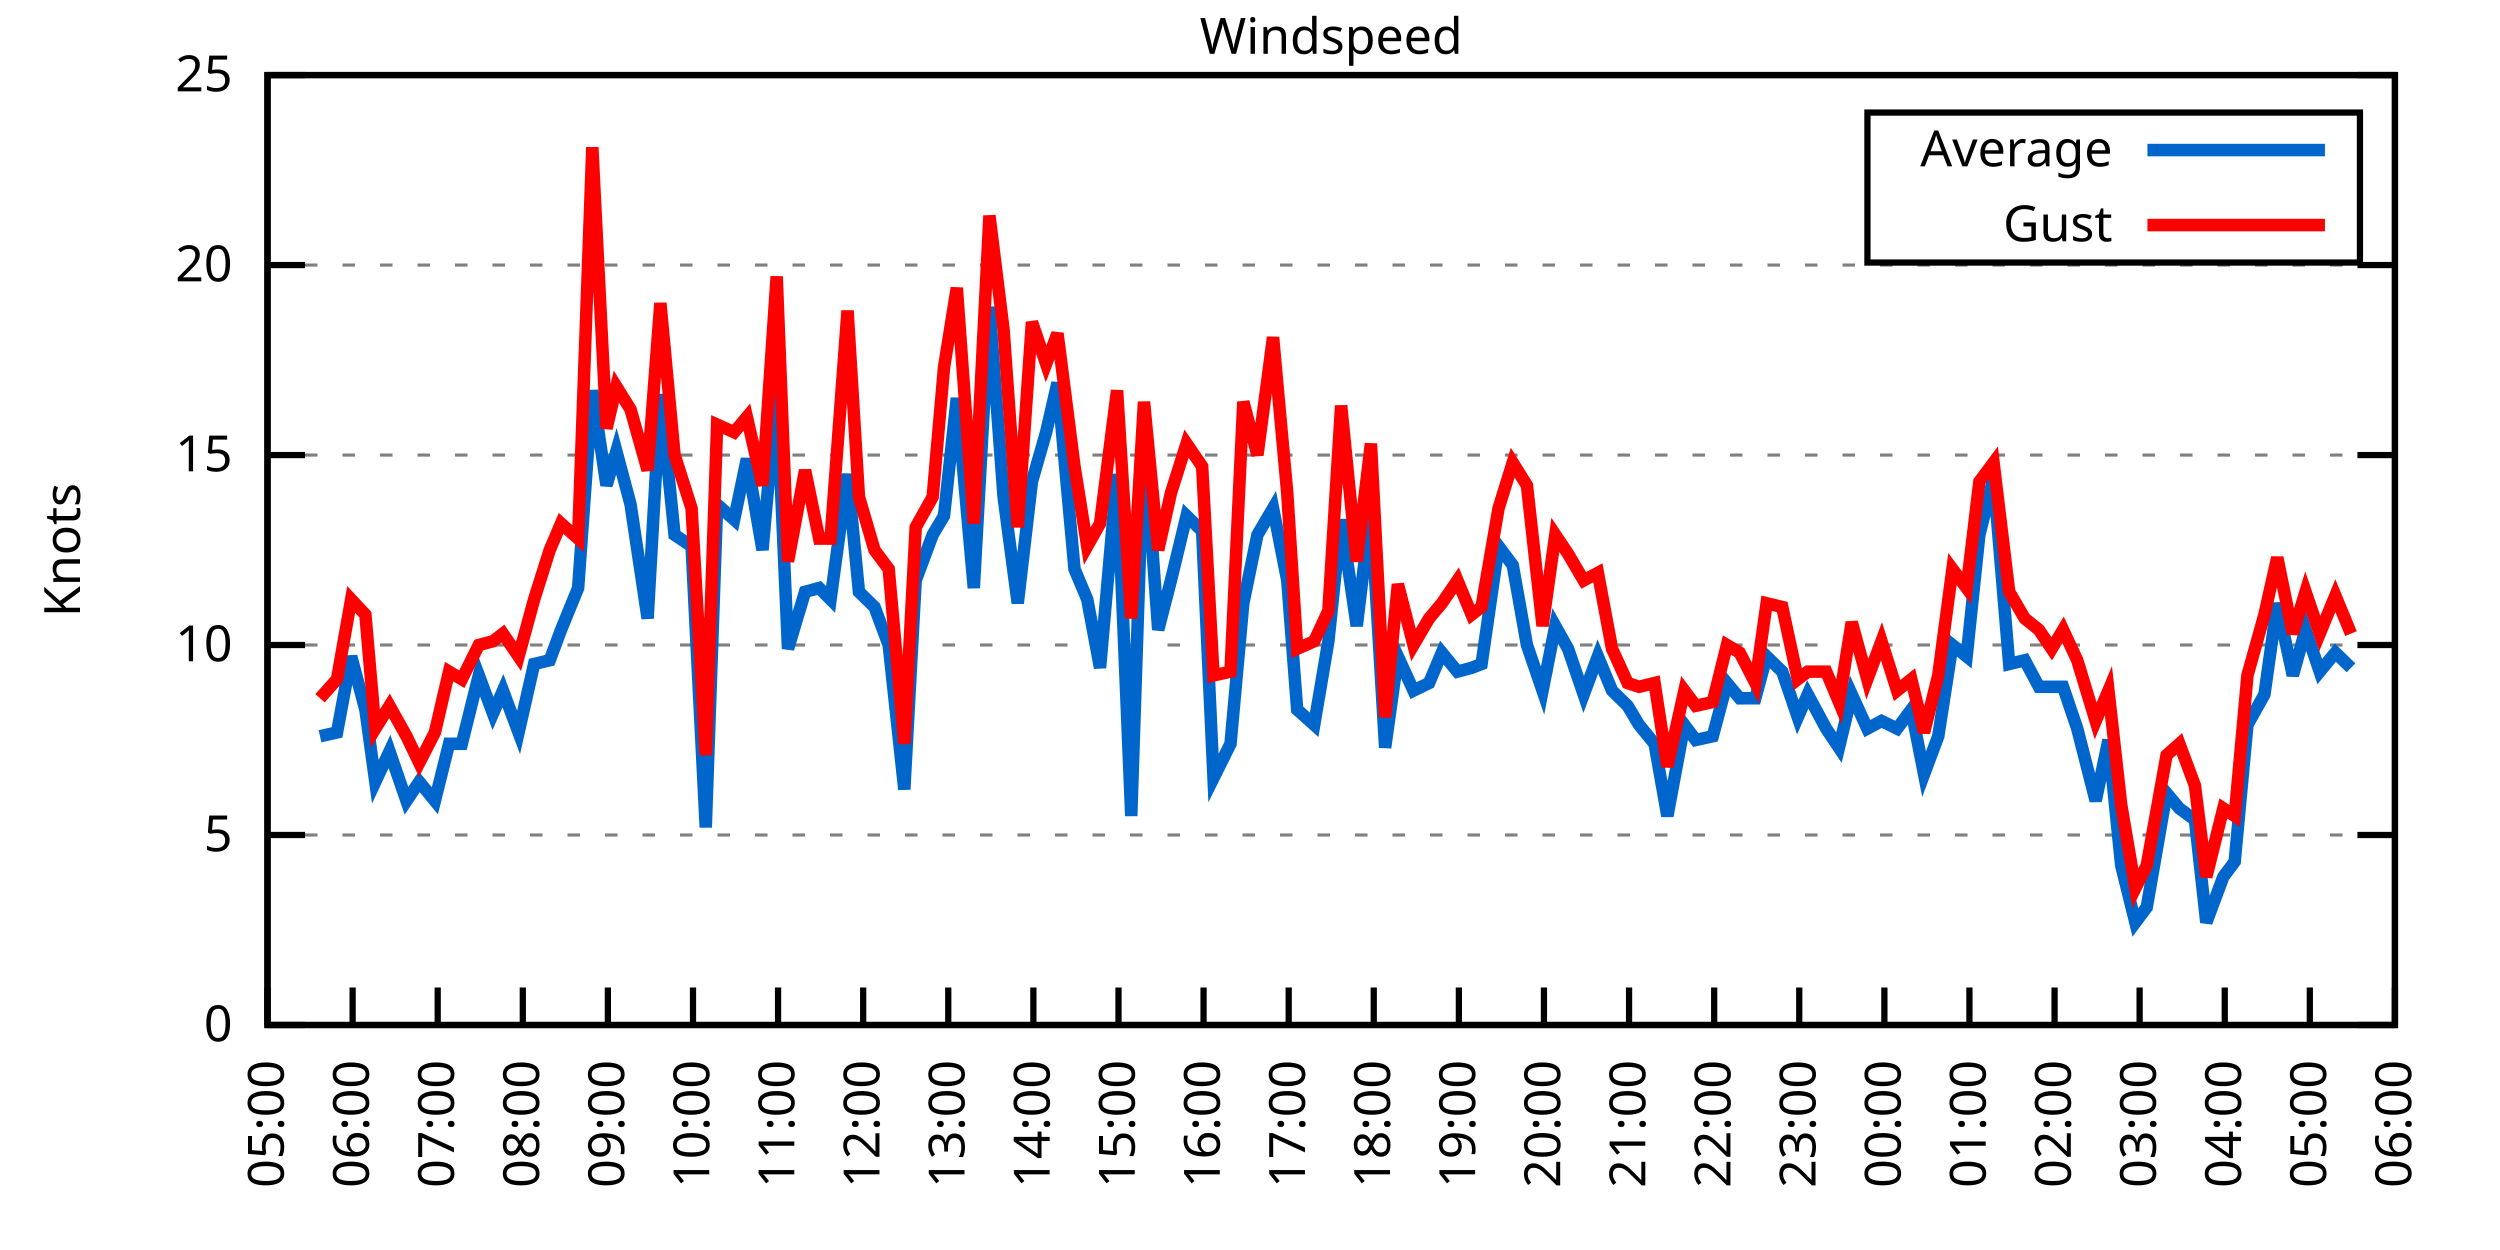
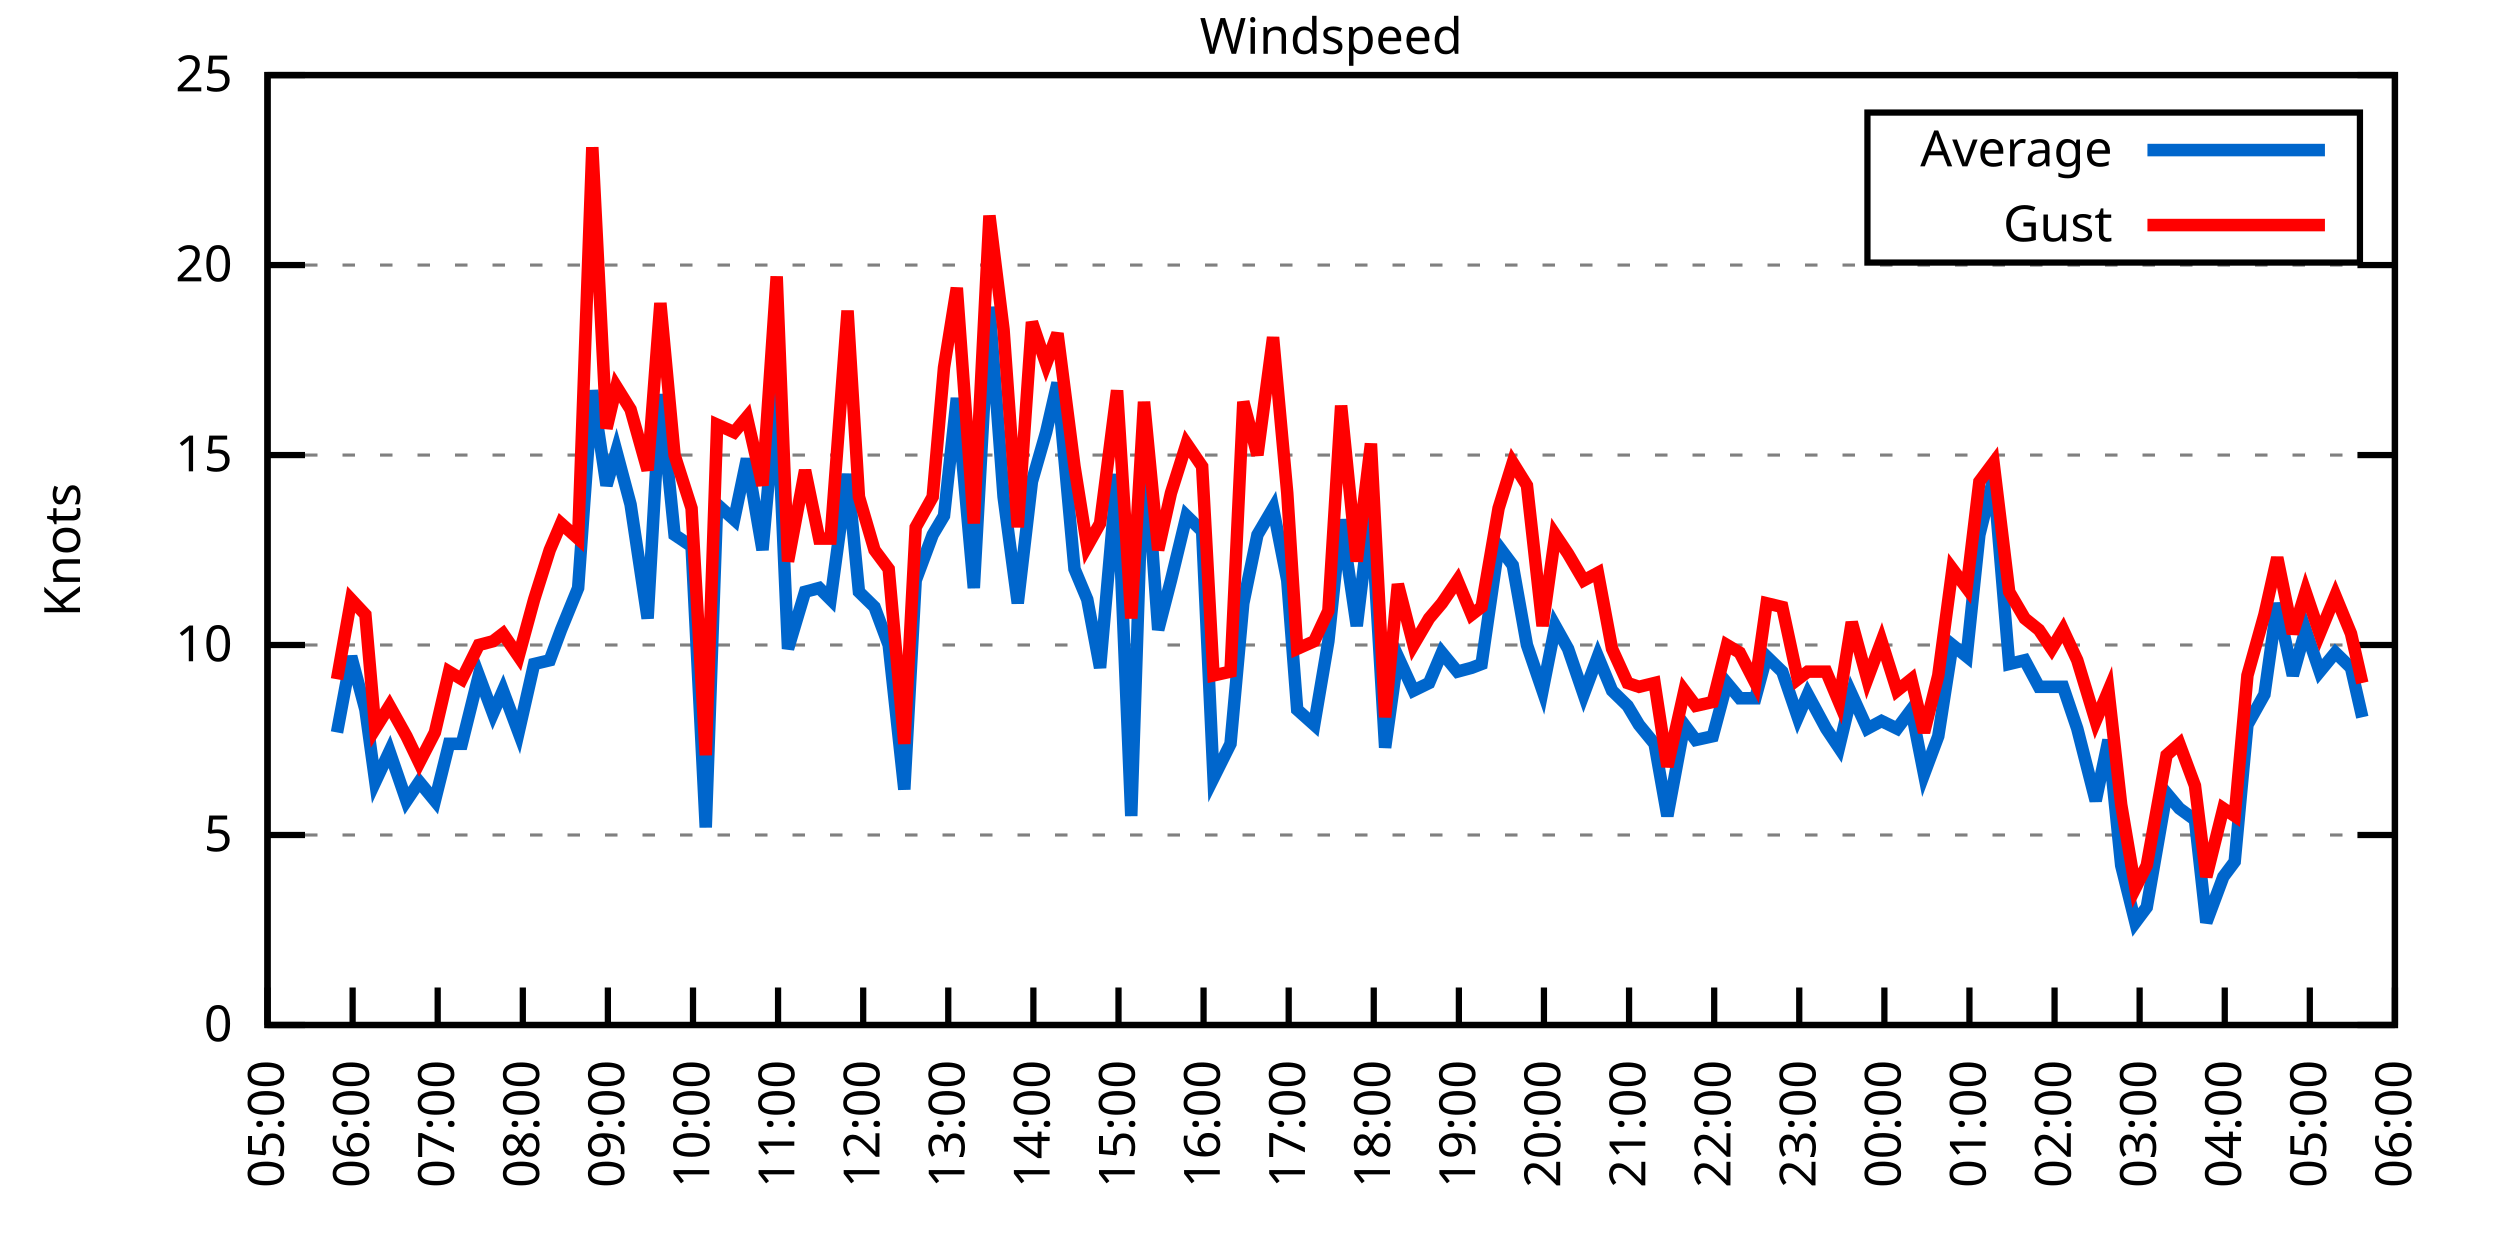
<svg xmlns="http://www.w3.org/2000/svg" xmlns:xlink="http://www.w3.org/1999/xlink" width="400" height="200" viewBox="0 0 400 200">
  <g id="gnuplot_canvas">
    <rect x="0" y="0" width="400" height="200" fill="none" />
    <defs>
      <circle id="gpDot" r="0.5" stroke-width="0.5" stroke="currentColor" />
      <path id="gpPt0" stroke-width="0.333" stroke="currentColor" d="M-1,0 h2 M0,-1 v2" />
      <path id="gpPt1" stroke-width="0.333" stroke="currentColor" d="M-1,-1 L1,1 M1,-1 L-1,1" />
      <path id="gpPt2" stroke-width="0.333" stroke="currentColor" d="M-1,0 L1,0 M0,-1 L0,1 M-1,-1 L1,1 M-1,1 L1,-1" />
      <rect id="gpPt3" stroke-width="0.333" stroke="currentColor" x="-1" y="-1" width="2" height="2" />
      <rect id="gpPt4" stroke-width="0.333" stroke="currentColor" fill="currentColor" x="-1" y="-1" width="2" height="2" />
      <circle id="gpPt5" stroke-width="0.333" stroke="currentColor" cx="0" cy="0" r="1" />
      <use xlink:href="#gpPt5" id="gpPt6" fill="currentColor" stroke="none" />
      <path id="gpPt7" stroke-width="0.333" stroke="currentColor" d="M0,-1.33 L-1.33,0.67 L1.33,0.67 z" />
      <use xlink:href="#gpPt7" id="gpPt8" fill="currentColor" stroke="none" />
      <use xlink:href="#gpPt7" id="gpPt9" stroke="currentColor" transform="rotate(180)" />
      <use xlink:href="#gpPt9" id="gpPt10" fill="currentColor" stroke="none" />
      <use xlink:href="#gpPt3" id="gpPt11" stroke="currentColor" transform="rotate(45)" />
      <use xlink:href="#gpPt11" id="gpPt12" fill="currentColor" stroke="none" />
      <path id="gpPt13" stroke-width="0.333" stroke="currentColor" d="M0,1.330 L1.265,0.411 L0.782,-1.067 L-0.782,-1.076 L-1.265,0.411 z" />
      <use xlink:href="#gpPt13" id="gpPt14" fill="currentColor" stroke="none" />
      <filter id="textbox" filterUnits="objectBoundingBox" x="0" y="0" height="1" width="1">
        <feFlood flood-color="white" flood-opacity="1" result="bgnd" />
        <feComposite in="SourceGraphic" in2="bgnd" operator="atop" />
      </filter>
      <filter id="greybox" filterUnits="objectBoundingBox" x="0" y="0" height="1" width="1">
        <feFlood flood-color="lightgrey" flood-opacity="1" result="grey" />
        <feComposite in="SourceGraphic" in2="grey" operator="atop" />
      </filter>
    </defs>
    <g fill="none" color="white" stroke="currentColor" stroke-width="1.00" stroke-linecap="butt" stroke-linejoin="miter">
</g>
    <g fill="none" color="black" stroke="currentColor" stroke-width="1.00" stroke-linecap="butt" stroke-linejoin="miter">
      <g stroke="none" shape-rendering="crispEdges">
        <polygon fill="rgb(255, 255, 255)" points="42.80,164.00 383.18,164.00 383.18,12.02 42.80,12.02 " />
      </g>
    </g>
    <g fill="none" color="black" stroke="currentColor" stroke-width="1.00" stroke-linecap="butt" stroke-linejoin="miter">
</g>
    <g fill="none" color="black" stroke="black" stroke-width="0.50" stroke-linecap="butt" stroke-linejoin="miter">
</g>
    <g fill="none" color="gray" stroke="currentColor" stroke-width="0.50" stroke-linecap="butt" stroke-linejoin="miter">
      <path stroke="gray" stroke-dasharray="2,4" class="gridline" d="M42.80,164.00 L383.19,164.00  " />
    </g>
    <g fill="none" color="gray" stroke="gray" stroke-width="1.00" stroke-linecap="butt" stroke-linejoin="miter">
</g>
    <g fill="none" color="black" stroke="currentColor" stroke-width="1.00" stroke-linecap="butt" stroke-linejoin="miter">
      <path stroke="black" d="M42.80,164.00 L48.80,164.00 M383.19,164.00 L377.19,164.00  " />
      <g transform="translate(37.20,166.60)" stroke="none" fill="black" font-family="Sans" font-size="8.00" text-anchor="end">
        <text>
          <tspan font-family="Sans"> 0</tspan>
        </text>
      </g>
    </g>
    <g fill="none" color="black" stroke="currentColor" stroke-width="1.00" stroke-linecap="butt" stroke-linejoin="miter">
</g>
    <g fill="none" color="black" stroke="black" stroke-width="0.50" stroke-linecap="butt" stroke-linejoin="miter">
</g>
    <g fill="none" color="gray" stroke="currentColor" stroke-width="0.50" stroke-linecap="butt" stroke-linejoin="miter">
      <path stroke="gray" stroke-dasharray="2,4" class="gridline" d="M42.80,133.60 L383.19,133.60  " />
    </g>
    <g fill="none" color="gray" stroke="gray" stroke-width="1.00" stroke-linecap="butt" stroke-linejoin="miter">
</g>
    <g fill="none" color="black" stroke="currentColor" stroke-width="1.00" stroke-linecap="butt" stroke-linejoin="miter">
      <path stroke="black" d="M42.80,133.60 L48.80,133.60 M383.19,133.60 L377.19,133.60  " />
      <g transform="translate(37.20,136.20)" stroke="none" fill="black" font-family="Sans" font-size="8.00" text-anchor="end">
        <text>
          <tspan font-family="Sans"> 5</tspan>
        </text>
      </g>
    </g>
    <g fill="none" color="black" stroke="currentColor" stroke-width="1.00" stroke-linecap="butt" stroke-linejoin="miter">
</g>
    <g fill="none" color="black" stroke="black" stroke-width="0.50" stroke-linecap="butt" stroke-linejoin="miter">
</g>
    <g fill="none" color="gray" stroke="currentColor" stroke-width="0.50" stroke-linecap="butt" stroke-linejoin="miter">
      <path stroke="gray" stroke-dasharray="2,4" class="gridline" d="M42.80,103.20 L383.19,103.20  " />
    </g>
    <g fill="none" color="gray" stroke="gray" stroke-width="1.00" stroke-linecap="butt" stroke-linejoin="miter">
</g>
    <g fill="none" color="black" stroke="currentColor" stroke-width="1.00" stroke-linecap="butt" stroke-linejoin="miter">
      <path stroke="black" d="M42.80,103.20 L48.80,103.20 M383.19,103.20 L377.19,103.20  " />
      <g transform="translate(37.20,105.80)" stroke="none" fill="black" font-family="Sans" font-size="8.00" text-anchor="end">
        <text>
          <tspan font-family="Sans"> 10</tspan>
        </text>
      </g>
    </g>
    <g fill="none" color="black" stroke="currentColor" stroke-width="1.00" stroke-linecap="butt" stroke-linejoin="miter">
</g>
    <g fill="none" color="black" stroke="black" stroke-width="0.50" stroke-linecap="butt" stroke-linejoin="miter">
</g>
    <g fill="none" color="gray" stroke="currentColor" stroke-width="0.50" stroke-linecap="butt" stroke-linejoin="miter">
      <path stroke="gray" stroke-dasharray="2,4" class="gridline" d="M42.80,72.81 L383.19,72.81  " />
    </g>
    <g fill="none" color="gray" stroke="gray" stroke-width="1.00" stroke-linecap="butt" stroke-linejoin="miter">
</g>
    <g fill="none" color="black" stroke="currentColor" stroke-width="1.00" stroke-linecap="butt" stroke-linejoin="miter">
      <path stroke="black" d="M42.80,72.81 L48.80,72.81 M383.19,72.81 L377.19,72.81  " />
      <g transform="translate(37.20,75.41)" stroke="none" fill="black" font-family="Sans" font-size="8.00" text-anchor="end">
        <text>
          <tspan font-family="Sans"> 15</tspan>
        </text>
      </g>
    </g>
    <g fill="none" color="black" stroke="currentColor" stroke-width="1.00" stroke-linecap="butt" stroke-linejoin="miter">
</g>
    <g fill="none" color="black" stroke="black" stroke-width="0.50" stroke-linecap="butt" stroke-linejoin="miter">
</g>
    <g fill="none" color="gray" stroke="currentColor" stroke-width="0.50" stroke-linecap="butt" stroke-linejoin="miter">
      <path stroke="gray" stroke-dasharray="2,4" class="gridline" d="M42.80,42.41 L383.19,42.41  " />
    </g>
    <g fill="none" color="gray" stroke="gray" stroke-width="1.00" stroke-linecap="butt" stroke-linejoin="miter">
</g>
    <g fill="none" color="black" stroke="currentColor" stroke-width="1.00" stroke-linecap="butt" stroke-linejoin="miter">
      <path stroke="black" d="M42.80,42.41 L48.80,42.41 M383.19,42.41 L377.19,42.41  " />
      <g transform="translate(37.20,45.01)" stroke="none" fill="black" font-family="Sans" font-size="8.00" text-anchor="end">
        <text>
          <tspan font-family="Sans"> 20</tspan>
        </text>
      </g>
    </g>
    <g fill="none" color="black" stroke="currentColor" stroke-width="1.00" stroke-linecap="butt" stroke-linejoin="miter">
</g>
    <g fill="none" color="black" stroke="black" stroke-width="0.50" stroke-linecap="butt" stroke-linejoin="miter">
</g>
    <g fill="none" color="gray" stroke="currentColor" stroke-width="0.50" stroke-linecap="butt" stroke-linejoin="miter">
      <path stroke="gray" stroke-dasharray="2,4" class="gridline" d="M42.80,12.01 L383.19,12.01  " />
    </g>
    <g fill="none" color="gray" stroke="gray" stroke-width="1.00" stroke-linecap="butt" stroke-linejoin="miter">
</g>
    <g fill="none" color="black" stroke="currentColor" stroke-width="1.00" stroke-linecap="butt" stroke-linejoin="miter">
      <path stroke="black" d="M42.80,12.01 L48.80,12.01 M383.19,12.01 L377.19,12.01  " />
      <g transform="translate(37.20,14.61)" stroke="none" fill="black" font-family="Sans" font-size="8.00" text-anchor="end">
        <text>
          <tspan font-family="Sans"> 25</tspan>
        </text>
      </g>
    </g>
    <g fill="none" color="black" stroke="currentColor" stroke-width="1.00" stroke-linecap="butt" stroke-linejoin="miter">
      <path stroke="black" d="M42.80,164.00 L42.80,158.00  " />
      <g transform="translate(45.40,169.60) rotate(270.00)" stroke="none" fill="black" font-family="Sans" font-size="8.00" text-anchor="end">
        <text>
          <tspan font-family="Sans">05:00</tspan>
        </text>
      </g>
    </g>
    <g fill="none" color="black" stroke="currentColor" stroke-width="1.00" stroke-linecap="butt" stroke-linejoin="miter">
      <path stroke="black" d="M56.42,164.00 L56.42,158.00  " />
      <g transform="translate(59.02,169.60) rotate(270.00)" stroke="none" fill="black" font-family="Sans" font-size="8.00" text-anchor="end">
        <text>
          <tspan font-family="Sans">06:00</tspan>
        </text>
      </g>
    </g>
    <g fill="none" color="black" stroke="currentColor" stroke-width="1.00" stroke-linecap="butt" stroke-linejoin="miter">
      <path stroke="black" d="M70.03,164.00 L70.03,158.00  " />
      <g transform="translate(72.63,169.60) rotate(270.00)" stroke="none" fill="black" font-family="Sans" font-size="8.00" text-anchor="end">
        <text>
          <tspan font-family="Sans">07:00</tspan>
        </text>
      </g>
    </g>
    <g fill="none" color="black" stroke="currentColor" stroke-width="1.00" stroke-linecap="butt" stroke-linejoin="miter">
      <path stroke="black" d="M83.65,164.00 L83.65,158.00  " />
      <g transform="translate(86.25,169.60) rotate(270.00)" stroke="none" fill="black" font-family="Sans" font-size="8.00" text-anchor="end">
        <text>
          <tspan font-family="Sans">08:00</tspan>
        </text>
      </g>
    </g>
    <g fill="none" color="black" stroke="currentColor" stroke-width="1.00" stroke-linecap="butt" stroke-linejoin="miter">
      <path stroke="black" d="M97.26,164.00 L97.26,158.00  " />
      <g transform="translate(99.86,169.60) rotate(270.00)" stroke="none" fill="black" font-family="Sans" font-size="8.00" text-anchor="end">
        <text>
          <tspan font-family="Sans">09:00</tspan>
        </text>
      </g>
    </g>
    <g fill="none" color="black" stroke="currentColor" stroke-width="1.00" stroke-linecap="butt" stroke-linejoin="miter">
      <path stroke="black" d="M110.88,164.00 L110.88,158.00  " />
      <g transform="translate(113.48,169.60) rotate(270.00)" stroke="none" fill="black" font-family="Sans" font-size="8.00" text-anchor="end">
        <text>
          <tspan font-family="Sans">10:00</tspan>
        </text>
      </g>
    </g>
    <g fill="none" color="black" stroke="currentColor" stroke-width="1.00" stroke-linecap="butt" stroke-linejoin="miter">
      <path stroke="black" d="M124.49,164.00 L124.49,158.00  " />
      <g transform="translate(127.09,169.60) rotate(270.00)" stroke="none" fill="black" font-family="Sans" font-size="8.00" text-anchor="end">
        <text>
          <tspan font-family="Sans">11:00</tspan>
        </text>
      </g>
    </g>
    <g fill="none" color="black" stroke="currentColor" stroke-width="1.00" stroke-linecap="butt" stroke-linejoin="miter">
      <path stroke="black" d="M138.11,164.00 L138.11,158.00  " />
      <g transform="translate(140.71,169.60) rotate(270.00)" stroke="none" fill="black" font-family="Sans" font-size="8.00" text-anchor="end">
        <text>
          <tspan font-family="Sans">12:00</tspan>
        </text>
      </g>
    </g>
    <g fill="none" color="black" stroke="currentColor" stroke-width="1.00" stroke-linecap="butt" stroke-linejoin="miter">
      <path stroke="black" d="M151.72,164.00 L151.72,158.00  " />
      <g transform="translate(154.32,169.60) rotate(270.00)" stroke="none" fill="black" font-family="Sans" font-size="8.00" text-anchor="end">
        <text>
          <tspan font-family="Sans">13:00</tspan>
        </text>
      </g>
    </g>
    <g fill="none" color="black" stroke="currentColor" stroke-width="1.00" stroke-linecap="butt" stroke-linejoin="miter">
      <path stroke="black" d="M165.34,164.00 L165.34,158.00  " />
      <g transform="translate(167.94,169.60) rotate(270.00)" stroke="none" fill="black" font-family="Sans" font-size="8.00" text-anchor="end">
        <text>
          <tspan font-family="Sans">14:00</tspan>
        </text>
      </g>
    </g>
    <g fill="none" color="black" stroke="currentColor" stroke-width="1.00" stroke-linecap="butt" stroke-linejoin="miter">
      <path stroke="black" d="M178.96,164.00 L178.96,158.00  " />
      <g transform="translate(181.56,169.60) rotate(270.00)" stroke="none" fill="black" font-family="Sans" font-size="8.00" text-anchor="end">
        <text>
          <tspan font-family="Sans">15:00</tspan>
        </text>
      </g>
    </g>
    <g fill="none" color="black" stroke="currentColor" stroke-width="1.00" stroke-linecap="butt" stroke-linejoin="miter">
      <path stroke="black" d="M192.57,164.00 L192.57,158.00  " />
      <g transform="translate(195.17,169.60) rotate(270.00)" stroke="none" fill="black" font-family="Sans" font-size="8.00" text-anchor="end">
        <text>
          <tspan font-family="Sans">16:00</tspan>
        </text>
      </g>
    </g>
    <g fill="none" color="black" stroke="currentColor" stroke-width="1.00" stroke-linecap="butt" stroke-linejoin="miter">
      <path stroke="black" d="M206.19,164.00 L206.19,158.00  " />
      <g transform="translate(208.79,169.60) rotate(270.00)" stroke="none" fill="black" font-family="Sans" font-size="8.00" text-anchor="end">
        <text>
          <tspan font-family="Sans">17:00</tspan>
        </text>
      </g>
    </g>
    <g fill="none" color="black" stroke="currentColor" stroke-width="1.00" stroke-linecap="butt" stroke-linejoin="miter">
      <path stroke="black" d="M219.80,164.00 L219.80,158.00  " />
      <g transform="translate(222.40,169.60) rotate(270.00)" stroke="none" fill="black" font-family="Sans" font-size="8.00" text-anchor="end">
        <text>
          <tspan font-family="Sans">18:00</tspan>
        </text>
      </g>
    </g>
    <g fill="none" color="black" stroke="currentColor" stroke-width="1.00" stroke-linecap="butt" stroke-linejoin="miter">
      <path stroke="black" d="M233.42,164.00 L233.42,158.00  " />
      <g transform="translate(236.02,169.60) rotate(270.00)" stroke="none" fill="black" font-family="Sans" font-size="8.00" text-anchor="end">
        <text>
          <tspan font-family="Sans">19:00</tspan>
        </text>
      </g>
    </g>
    <g fill="none" color="black" stroke="currentColor" stroke-width="1.00" stroke-linecap="butt" stroke-linejoin="miter">
      <path stroke="black" d="M247.03,164.00 L247.03,158.00  " />
      <g transform="translate(249.63,169.60) rotate(270.00)" stroke="none" fill="black" font-family="Sans" font-size="8.00" text-anchor="end">
        <text>
          <tspan font-family="Sans">20:00</tspan>
        </text>
      </g>
    </g>
    <g fill="none" color="black" stroke="currentColor" stroke-width="1.00" stroke-linecap="butt" stroke-linejoin="miter">
      <path stroke="black" d="M260.65,164.00 L260.65,158.00  " />
      <g transform="translate(263.25,169.60) rotate(270.00)" stroke="none" fill="black" font-family="Sans" font-size="8.00" text-anchor="end">
        <text>
          <tspan font-family="Sans">21:00</tspan>
        </text>
      </g>
    </g>
    <g fill="none" color="black" stroke="currentColor" stroke-width="1.00" stroke-linecap="butt" stroke-linejoin="miter">
      <path stroke="black" d="M274.27,164.00 L274.27,158.00  " />
      <g transform="translate(276.87,169.60) rotate(270.00)" stroke="none" fill="black" font-family="Sans" font-size="8.00" text-anchor="end">
        <text>
          <tspan font-family="Sans">22:00</tspan>
        </text>
      </g>
    </g>
    <g fill="none" color="black" stroke="currentColor" stroke-width="1.00" stroke-linecap="butt" stroke-linejoin="miter">
      <path stroke="black" d="M287.88,164.00 L287.88,158.00  " />
      <g transform="translate(290.48,169.60) rotate(270.00)" stroke="none" fill="black" font-family="Sans" font-size="8.00" text-anchor="end">
        <text>
          <tspan font-family="Sans">23:00</tspan>
        </text>
      </g>
    </g>
    <g fill="none" color="black" stroke="currentColor" stroke-width="1.00" stroke-linecap="butt" stroke-linejoin="miter">
      <path stroke="black" d="M301.50,164.00 L301.50,158.00  " />
      <g transform="translate(304.10,169.60) rotate(270.00)" stroke="none" fill="black" font-family="Sans" font-size="8.00" text-anchor="end">
        <text>
          <tspan font-family="Sans">00:00</tspan>
        </text>
      </g>
    </g>
    <g fill="none" color="black" stroke="currentColor" stroke-width="1.00" stroke-linecap="butt" stroke-linejoin="miter">
      <path stroke="black" d="M315.11,164.00 L315.11,158.00  " />
      <g transform="translate(317.71,169.60) rotate(270.00)" stroke="none" fill="black" font-family="Sans" font-size="8.00" text-anchor="end">
        <text>
          <tspan font-family="Sans">01:00</tspan>
        </text>
      </g>
    </g>
    <g fill="none" color="black" stroke="currentColor" stroke-width="1.00" stroke-linecap="butt" stroke-linejoin="miter">
      <path stroke="black" d="M328.73,164.00 L328.73,158.00  " />
      <g transform="translate(331.33,169.60) rotate(270.00)" stroke="none" fill="black" font-family="Sans" font-size="8.00" text-anchor="end">
        <text>
          <tspan font-family="Sans">02:00</tspan>
        </text>
      </g>
    </g>
    <g fill="none" color="black" stroke="currentColor" stroke-width="1.00" stroke-linecap="butt" stroke-linejoin="miter">
      <path stroke="black" d="M342.34,164.00 L342.34,158.00  " />
      <g transform="translate(344.94,169.60) rotate(270.00)" stroke="none" fill="black" font-family="Sans" font-size="8.00" text-anchor="end">
        <text>
          <tspan font-family="Sans">03:00</tspan>
        </text>
      </g>
    </g>
    <g fill="none" color="black" stroke="currentColor" stroke-width="1.00" stroke-linecap="butt" stroke-linejoin="miter">
      <path stroke="black" d="M355.96,164.00 L355.96,158.00  " />
      <g transform="translate(358.56,169.60) rotate(270.00)" stroke="none" fill="black" font-family="Sans" font-size="8.00" text-anchor="end">
        <text>
          <tspan font-family="Sans">04:00</tspan>
        </text>
      </g>
    </g>
    <g fill="none" color="black" stroke="currentColor" stroke-width="1.00" stroke-linecap="butt" stroke-linejoin="miter">
      <path stroke="black" d="M369.57,164.00 L369.57,158.00  " />
      <g transform="translate(372.17,169.60) rotate(270.00)" stroke="none" fill="black" font-family="Sans" font-size="8.00" text-anchor="end">
        <text>
          <tspan font-family="Sans">05:00</tspan>
        </text>
      </g>
    </g>
    <g fill="none" color="black" stroke="currentColor" stroke-width="1.00" stroke-linecap="butt" stroke-linejoin="miter">
      <path stroke="black" d="M383.19,164.00 L383.19,158.00  " />
      <g transform="translate(385.79,169.60) rotate(270.00)" stroke="none" fill="black" font-family="Sans" font-size="8.00" text-anchor="end">
        <text>
          <tspan font-family="Sans">06:00</tspan>
        </text>
      </g>
    </g>
    <g fill="none" color="black" stroke="currentColor" stroke-width="1.00" stroke-linecap="butt" stroke-linejoin="miter">
</g>
    <g fill="none" color="black" stroke="currentColor" stroke-width="1.00" stroke-linecap="butt" stroke-linejoin="miter">
      <path stroke="black" d="M42.80,12.01 L42.80,164.00 L383.19,164.00 L383.19,12.01 L42.80,12.01 Z  " />
    </g>
    <g fill="none" color="black" stroke="currentColor" stroke-width="1.00" stroke-linecap="butt" stroke-linejoin="miter">
</g>
    <g fill="none" color="black" stroke="currentColor" stroke-width="1.00" stroke-linecap="butt" stroke-linejoin="miter">
      <path stroke="black" d="M298.79,42.01 L298.79,18.01 L377.59,18.01 L377.59,42.01 L298.79,42.01 Z  " />
    </g>
    <g id="Windspeed_plot_1">
      <g fill="none" color="white" stroke="black" stroke-width="2.00" stroke-linecap="butt" stroke-linejoin="miter">
</g>
      <g fill="none" color="black" stroke="currentColor" stroke-width="2.00" stroke-linecap="butt" stroke-linejoin="miter">
        <g transform="translate(337.99,26.61)" stroke="none" fill="black" font-family="Sans" font-size="8.00" text-anchor="end">
          <text>
            <tspan font-family="Sans">Average</tspan>
          </text>
        </g>
      </g>
      <g fill="none" color="black" stroke="currentColor" stroke-width="2.00" stroke-linecap="butt" stroke-linejoin="miter">
-         <path stroke="rgb(  0, 102, 204)" d="M343.59,24.01 L371.99,24.01 M51.20,117.80 L53.92,117.19 L56.19,105.03 L58.46,113.54 L60.05,125.09 L62.32,120.23   L65.04,128.13 L67.08,125.09 L69.58,128.13 L71.85,119.01 L73.89,119.01 L76.61,108.07 L78.88,114.15 L80.47,110.50   L82.97,117.19 L85.46,106.24 L87.96,105.64 L89.77,100.77 L92.50,94.08 L94.77,62.47 L97.04,77.67 L98.62,72.20   L100.89,80.71 L103.62,98.95 L105.66,63.08 L107.93,85.57 L110.65,87.40 L112.92,132.39 L114.74,80.71 L117.46,83.14   L119.50,73.41 L122.00,88.00 L124.27,62.47 L126.08,103.81 L128.81,94.69 L131.07,94.08 L132.89,95.91 L135.61,75.85   L137.43,94.69 L139.92,97.12 L142.19,103.20 L144.69,126.31 L146.51,92.87 L149.23,85.57 L151.04,82.53 L153.09,63.69   L155.81,94.08 L158.31,49.10 L160.57,79.49 L162.84,96.52 L165.11,77.06 L167.38,69.16 L169.20,61.25 L171.92,91.04   L173.96,95.91 L176.01,106.85 L178.73,75.85 L181.00,130.56 L183.04,69.16 L185.31,100.77 L187.35,92.87 L189.85,82.53   L192.34,84.97 L194.16,124.48 L196.88,119.01 L198.93,96.52 L201.19,85.57 L203.69,81.32 L205.96,92.87 L207.55,113.54   L210.27,115.97 L212.54,102.60 L214.58,83.14 L217.08,100.16 L219.35,81.32 L221.62,119.62 L223.66,105.03 L226.16,110.50   L228.65,109.28 L230.70,104.42 L233.19,107.46 L235.46,106.85 L237.05,106.24 L239.77,87.40 L242.04,90.44 L244.31,103.20   L246.81,110.50 L248.85,100.16 L250.89,103.81 L253.39,111.11 L255.66,105.03 L257.93,110.50 L260.42,112.93 L262.24,115.97   L264.73,119.01 L266.78,130.56 L269.50,115.97 L271.32,118.40 L274.04,117.80 L276.31,109.28 L278.35,111.72 L280.85,111.72   L282.66,105.03 L285.16,107.46 L287.65,114.76 L289.24,111.11 L292.19,116.58 L294.23,119.62 L296.28,111.11 L298.77,116.58   L301.04,115.36 L303.54,116.58 L305.81,113.54 L307.85,123.87 L310.12,117.80 L312.39,103.20 L314.66,105.03 L316.70,85.57   L318.97,76.45 L321.47,106.24 L323.96,105.64 L326.23,109.89 L328.27,109.89 L330.09,109.89 L332.36,116.58 L335.31,128.13   L337.35,118.40 L339.39,138.47 L341.66,147.59 L343.48,145.15 L346.65,126.91 L348.70,129.35 L351.19,131.17 L353.01,147.59   L355.73,140.29 L357.55,137.86 L359.59,115.97 L362.31,111.11 L364.36,96.52 L366.85,108.07 L368.89,100.77 L371.16,107.46   L373.66,104.42 L376.16,106.85  " />
+         <path stroke="rgb(  0, 102, 204)" d="M343.59,24.01 L371.99,24.01 M53.92,117.19 L56.19,105.03 L58.46,113.54 L60.05,125.09 L62.32,120.23 L65.04,128.13   L67.08,125.09 L69.58,128.13 L71.85,119.01 L73.89,119.01 L76.61,108.07 L78.88,114.15 L80.47,110.50 L82.97,117.19   L85.46,106.24 L87.96,105.64 L89.77,100.77 L92.50,94.08 L94.77,62.47 L97.04,77.67 L98.62,72.20 L100.89,80.71   L103.62,98.95 L105.66,63.08 L107.93,85.57 L110.65,87.40 L112.92,132.39 L114.74,80.71 L117.46,83.14 L119.50,73.41   L122.00,88.00 L124.27,62.47 L126.08,103.81 L128.81,94.69 L131.07,94.08 L132.89,95.91 L135.61,75.85 L137.43,94.69   L139.92,97.12 L142.19,103.20 L144.69,126.31 L146.51,92.87 L149.23,85.57 L151.04,82.53 L153.09,63.69 L155.81,94.08   L158.31,49.10 L160.57,79.49 L162.84,96.52 L165.11,77.06 L167.38,69.16 L169.20,61.25 L171.92,91.04 L173.96,95.91   L176.01,106.85 L178.73,75.85 L181.00,130.56 L183.04,69.16 L185.31,100.77 L187.35,92.87 L189.85,82.53 L192.34,84.97   L194.16,124.48 L196.88,119.01 L198.93,96.52 L201.19,85.57 L203.69,81.32 L205.96,92.87 L207.55,113.54 L210.27,115.97   L212.54,102.60 L214.58,83.14 L217.08,100.16 L219.35,81.32 L221.62,119.62 L223.66,105.03 L226.16,110.50 L228.65,109.28   L230.70,104.42 L233.19,107.46 L235.46,106.85 L237.05,106.24 L239.77,87.40 L242.04,90.44 L244.31,103.20 L246.81,110.50   L248.85,100.16 L250.89,103.81 L253.39,111.11 L255.66,105.03 L257.93,110.50 L260.42,112.93 L262.24,115.97 L264.73,119.01   L266.78,130.56 L269.50,115.97 L271.32,118.40 L274.04,117.80 L276.31,109.28 L278.35,111.72 L280.85,111.72 L282.66,105.03   L285.16,107.46 L287.65,114.76 L289.24,111.11 L292.19,116.58 L294.23,119.62 L296.28,111.11 L298.77,116.58 L301.04,115.36   L303.54,116.58 L305.81,113.54 L307.85,123.87 L310.12,117.80 L312.39,103.20 L314.66,105.03 L316.70,85.57 L318.97,76.45   L321.47,106.24 L323.96,105.64 L326.23,109.89 L328.27,109.89 L330.09,109.89 L332.36,116.58 L335.31,128.13 L337.35,118.40   L339.39,138.47 L341.66,147.59 L343.48,145.15 L346.65,126.91 L348.70,129.35 L351.19,131.17 L353.01,147.59 L355.73,140.29   L357.55,137.86 L359.59,115.97 L362.31,111.11 L364.36,96.52 L366.85,108.07 L368.89,100.77 L371.16,107.46 L373.66,104.42   L376.16,106.85 L377.97,114.76  " />
      </g>
    </g>
    <g id="Windspeed_plot_2">
      <g fill="none" color="black" stroke="currentColor" stroke-width="2.00" stroke-linecap="butt" stroke-linejoin="miter">
        <g transform="translate(337.99,38.61)" stroke="none" fill="black" font-family="Sans" font-size="8.00" text-anchor="end">
          <text>
            <tspan font-family="Sans">Gust</tspan>
          </text>
        </g>
      </g>
      <g fill="none" color="black" stroke="currentColor" stroke-width="2.00" stroke-linecap="butt" stroke-linejoin="miter">
-         <path stroke="rgb(255,   0,   0)" d="M343.59,36.01 L371.99,36.01 M51.20,111.72 L53.92,108.68 L56.19,95.91 L58.46,98.34 L60.05,116.58 L62.32,112.93   L65.04,117.80 L67.08,122.05 L69.58,117.19 L71.85,107.46 L73.89,108.68 L76.61,103.20 L78.88,102.60 L80.47,101.38   L82.97,105.03 L85.46,95.91 L87.96,88.00 L89.77,83.75 L92.50,86.18 L94.77,23.56 L97.04,68.55 L98.62,61.86   L100.89,65.51 L103.62,75.24 L105.66,48.49 L107.93,72.81 L110.65,81.32 L112.92,120.83 L114.74,67.94 L117.46,69.16   L119.50,66.73 L122.00,77.67 L124.27,44.23 L126.08,89.83 L128.81,75.24 L131.07,86.18 L132.89,86.18 L135.61,49.70   L137.43,79.49 L139.92,88.00 L142.19,91.04 L144.69,119.01 L146.51,84.36 L149.23,79.49 L151.04,58.82 L153.09,46.06   L155.81,83.75 L158.31,34.50 L160.57,52.74 L162.84,84.36 L165.11,51.53 L167.38,58.21 L169.20,53.35 L171.92,74.63   L173.96,87.40 L176.01,83.75 L178.73,62.47 L181.00,98.95 L183.04,64.29 L185.31,88.00 L187.35,78.89 L189.85,70.98   L192.34,74.63 L194.16,108.07 L196.88,107.46 L198.93,64.29 L201.19,72.81 L203.69,53.96 L205.96,78.89 L207.55,103.81   L210.27,102.60 L212.54,97.73 L214.58,64.90 L217.08,89.83 L219.35,70.98 L221.62,114.76 L223.66,93.48 L226.16,103.20   L228.65,98.95 L230.70,96.52 L233.19,92.87 L235.46,98.34 L237.05,97.12 L239.77,81.32 L242.04,74.02 L244.31,77.67   L246.81,100.16 L248.85,85.57 L250.89,88.61 L253.39,92.87 L255.66,91.65 L257.93,103.81 L260.42,109.28 L262.24,109.89   L264.73,109.28 L266.78,122.66 L269.50,110.50 L271.32,112.93 L274.04,112.32 L276.31,103.20 L278.35,104.42 L280.85,109.28   L282.66,96.52 L285.16,97.12 L287.65,108.68 L289.24,107.46 L292.19,107.46 L294.23,112.32 L296.28,99.56 L298.77,108.68   L301.04,102.60 L303.54,110.50 L305.81,108.68 L307.85,117.19 L310.12,108.07 L312.39,91.04 L314.66,94.08 L316.70,77.06   L318.97,74.02 L321.47,94.69 L323.96,98.95 L326.23,100.77 L328.27,103.81 L330.09,100.77 L332.36,105.64 L335.31,115.36   L337.35,110.50 L339.39,128.74 L341.66,142.11 L343.48,138.47 L346.65,120.83 L348.70,119.01 L351.19,125.70 L353.01,140.29   L355.73,129.35 L357.55,130.56 L359.59,108.07 L362.31,98.34 L364.36,89.22 L366.85,101.38 L368.89,94.69 L371.16,101.38   L373.66,95.30 L376.16,101.38  " />
+         <path stroke="rgb(255,   0,   0)" d="M343.59,36.01 L371.99,36.01 M53.92,108.68 L56.19,95.91 L58.46,98.34 L60.05,116.58 L62.32,112.93 L65.04,117.80   L67.08,122.05 L69.58,117.19 L71.85,107.46 L73.89,108.68 L76.61,103.20 L78.88,102.60 L80.47,101.38 L82.97,105.03   L85.46,95.91 L87.96,88.00 L89.77,83.75 L92.50,86.18 L94.77,23.56 L97.04,68.55 L98.62,61.86 L100.89,65.51   L103.62,75.24 L105.66,48.49 L107.93,72.81 L110.65,81.32 L112.92,120.83 L114.74,67.94 L117.46,69.16 L119.50,66.73   L122.00,77.67 L124.27,44.23 L126.08,89.83 L128.81,75.24 L131.07,86.18 L132.89,86.18 L135.61,49.70 L137.43,79.49   L139.92,88.00 L142.19,91.04 L144.69,119.01 L146.51,84.36 L149.23,79.49 L151.04,58.82 L153.09,46.06 L155.81,83.75   L158.31,34.50 L160.57,52.74 L162.84,84.36 L165.11,51.53 L167.38,58.21 L169.20,53.35 L171.92,74.63 L173.96,87.40   L176.01,83.75 L178.73,62.47 L181.00,98.95 L183.04,64.29 L185.31,88.00 L187.35,78.89 L189.85,70.98 L192.34,74.63   L194.16,108.07 L196.88,107.46 L198.93,64.29 L201.19,72.81 L203.69,53.96 L205.96,78.89 L207.55,103.81 L210.27,102.60   L212.54,97.73 L214.58,64.90 L217.08,89.83 L219.35,70.98 L221.62,114.76 L223.66,93.48 L226.16,103.20 L228.65,98.95   L230.70,96.52 L233.19,92.87 L235.46,98.34 L237.05,97.12 L239.77,81.32 L242.04,74.02 L244.31,77.67 L246.81,100.16   L248.85,85.57 L250.89,88.61 L253.39,92.87 L255.66,91.65 L257.93,103.81 L260.42,109.28 L262.24,109.89 L264.73,109.28   L266.78,122.66 L269.50,110.50 L271.32,112.93 L274.04,112.32 L276.31,103.20 L278.35,104.42 L280.85,109.28 L282.66,96.52   L285.16,97.12 L287.65,108.68 L289.24,107.46 L292.19,107.46 L294.23,112.32 L296.28,99.56 L298.77,108.68 L301.04,102.60   L303.54,110.50 L305.81,108.68 L307.85,117.19 L310.12,108.07 L312.39,91.04 L314.66,94.08 L316.70,77.06 L318.97,74.02   L321.47,94.69 L323.96,98.95 L326.23,100.77 L328.27,103.81 L330.09,100.77 L332.36,105.64 L335.31,115.36 L337.35,110.50   L339.39,128.74 L341.66,142.11 L343.48,138.47 L346.65,120.83 L348.70,119.01 L351.19,125.70 L353.01,140.29 L355.73,129.35   L357.55,130.56 L359.59,108.07 L362.31,98.34 L364.36,89.22 L366.85,101.38 L368.89,94.69 L371.16,101.38 L373.66,95.30   L376.16,101.38 L377.97,109.28  " />
      </g>
    </g>
    <g fill="none" color="black" stroke="currentColor" stroke-width="2.00" stroke-linecap="butt" stroke-linejoin="miter">
</g>
    <g fill="none" color="black" stroke="black" stroke-width="1.00" stroke-linecap="butt" stroke-linejoin="miter">
</g>
    <g fill="none" color="black" stroke="currentColor" stroke-width="1.00" stroke-linecap="butt" stroke-linejoin="miter">
      <path stroke="black" d="M42.80,12.01 L42.80,164.00 L383.19,164.00 L383.19,12.01 L42.80,12.01 Z  " />
      <g transform="translate(12.80,88.01) rotate(270.00)" stroke="none" fill="black" font-family="Sans" font-size="8.00" text-anchor="middle">
        <text>
          <tspan font-family="Sans">Knots</tspan>
        </text>
      </g>
    </g>
    <g fill="none" color="black" stroke="currentColor" stroke-width="1.00" stroke-linecap="butt" stroke-linejoin="miter">
</g>
    <g fill="none" color="black" stroke="currentColor" stroke-width="1.00" stroke-linecap="butt" stroke-linejoin="miter">
      <g transform="translate(212.99,8.61)" stroke="none" fill="black" font-family="Sans" font-size="8.00" text-anchor="middle">
        <text>
          <tspan font-family="Sans">Windspeed</tspan>
        </text>
      </g>
    </g>
    <g fill="none" color="black" stroke="currentColor" stroke-width="1.00" stroke-linecap="butt" stroke-linejoin="miter">
</g>
  </g>
</svg>
